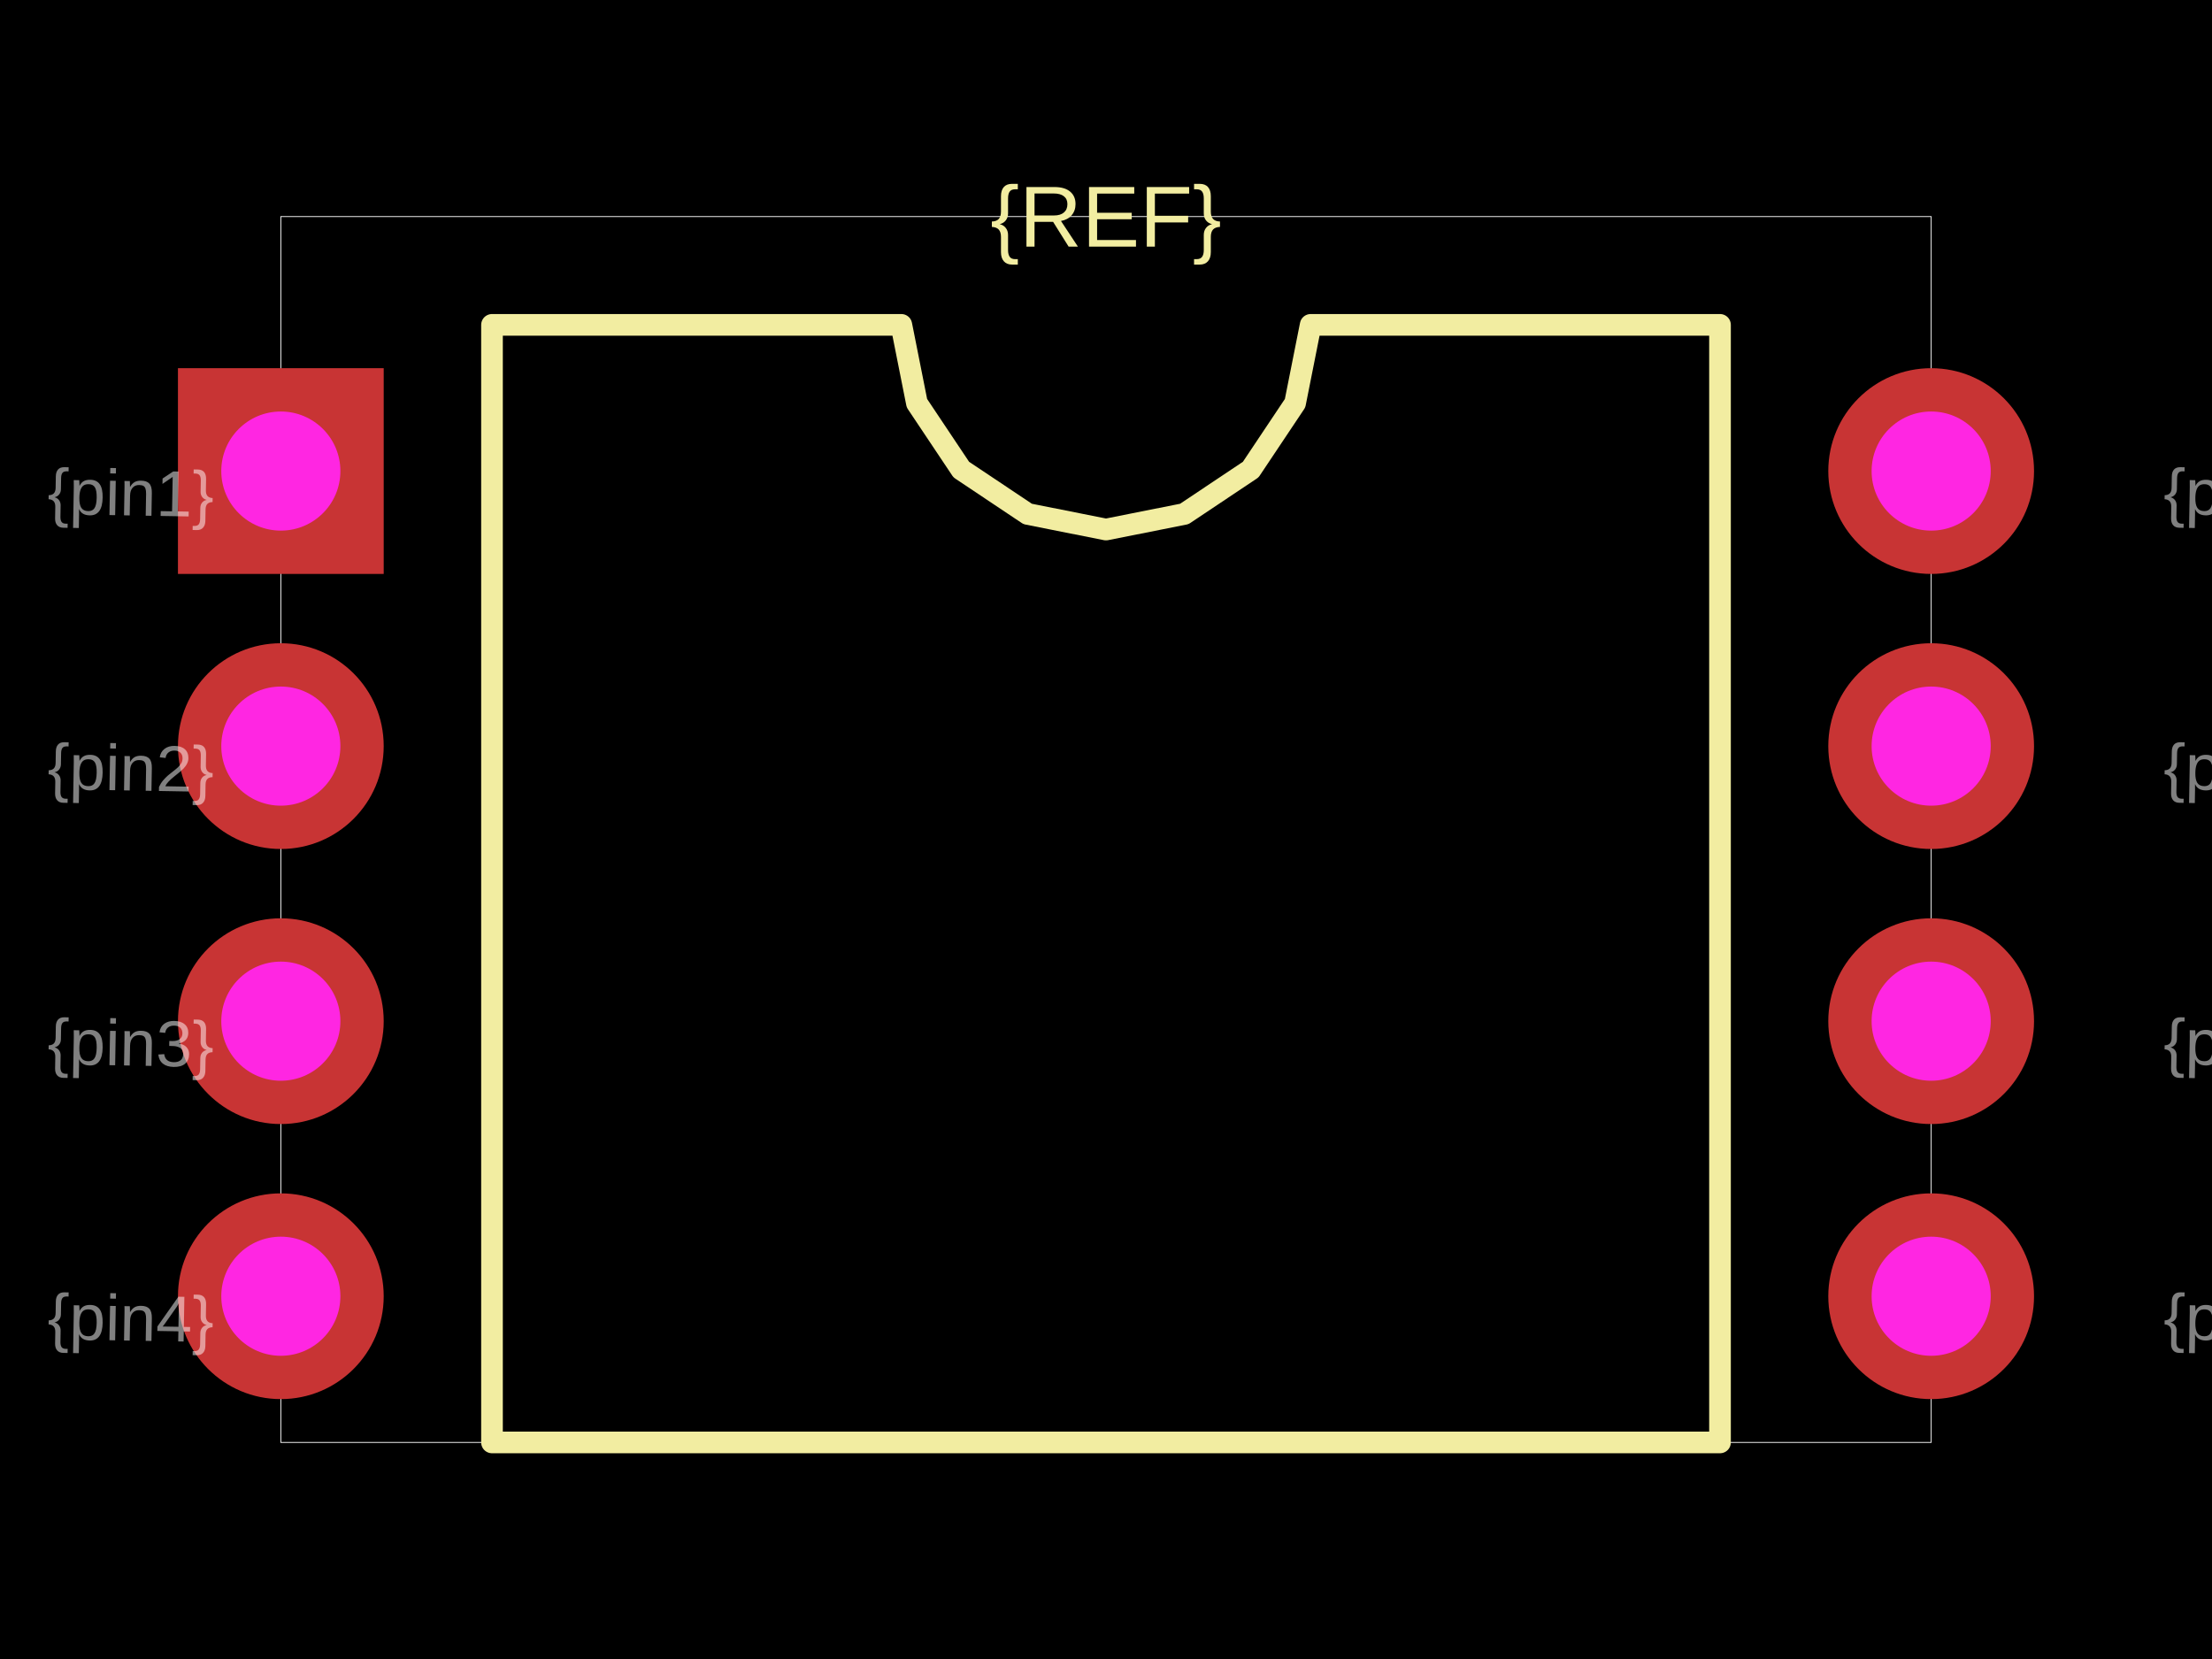
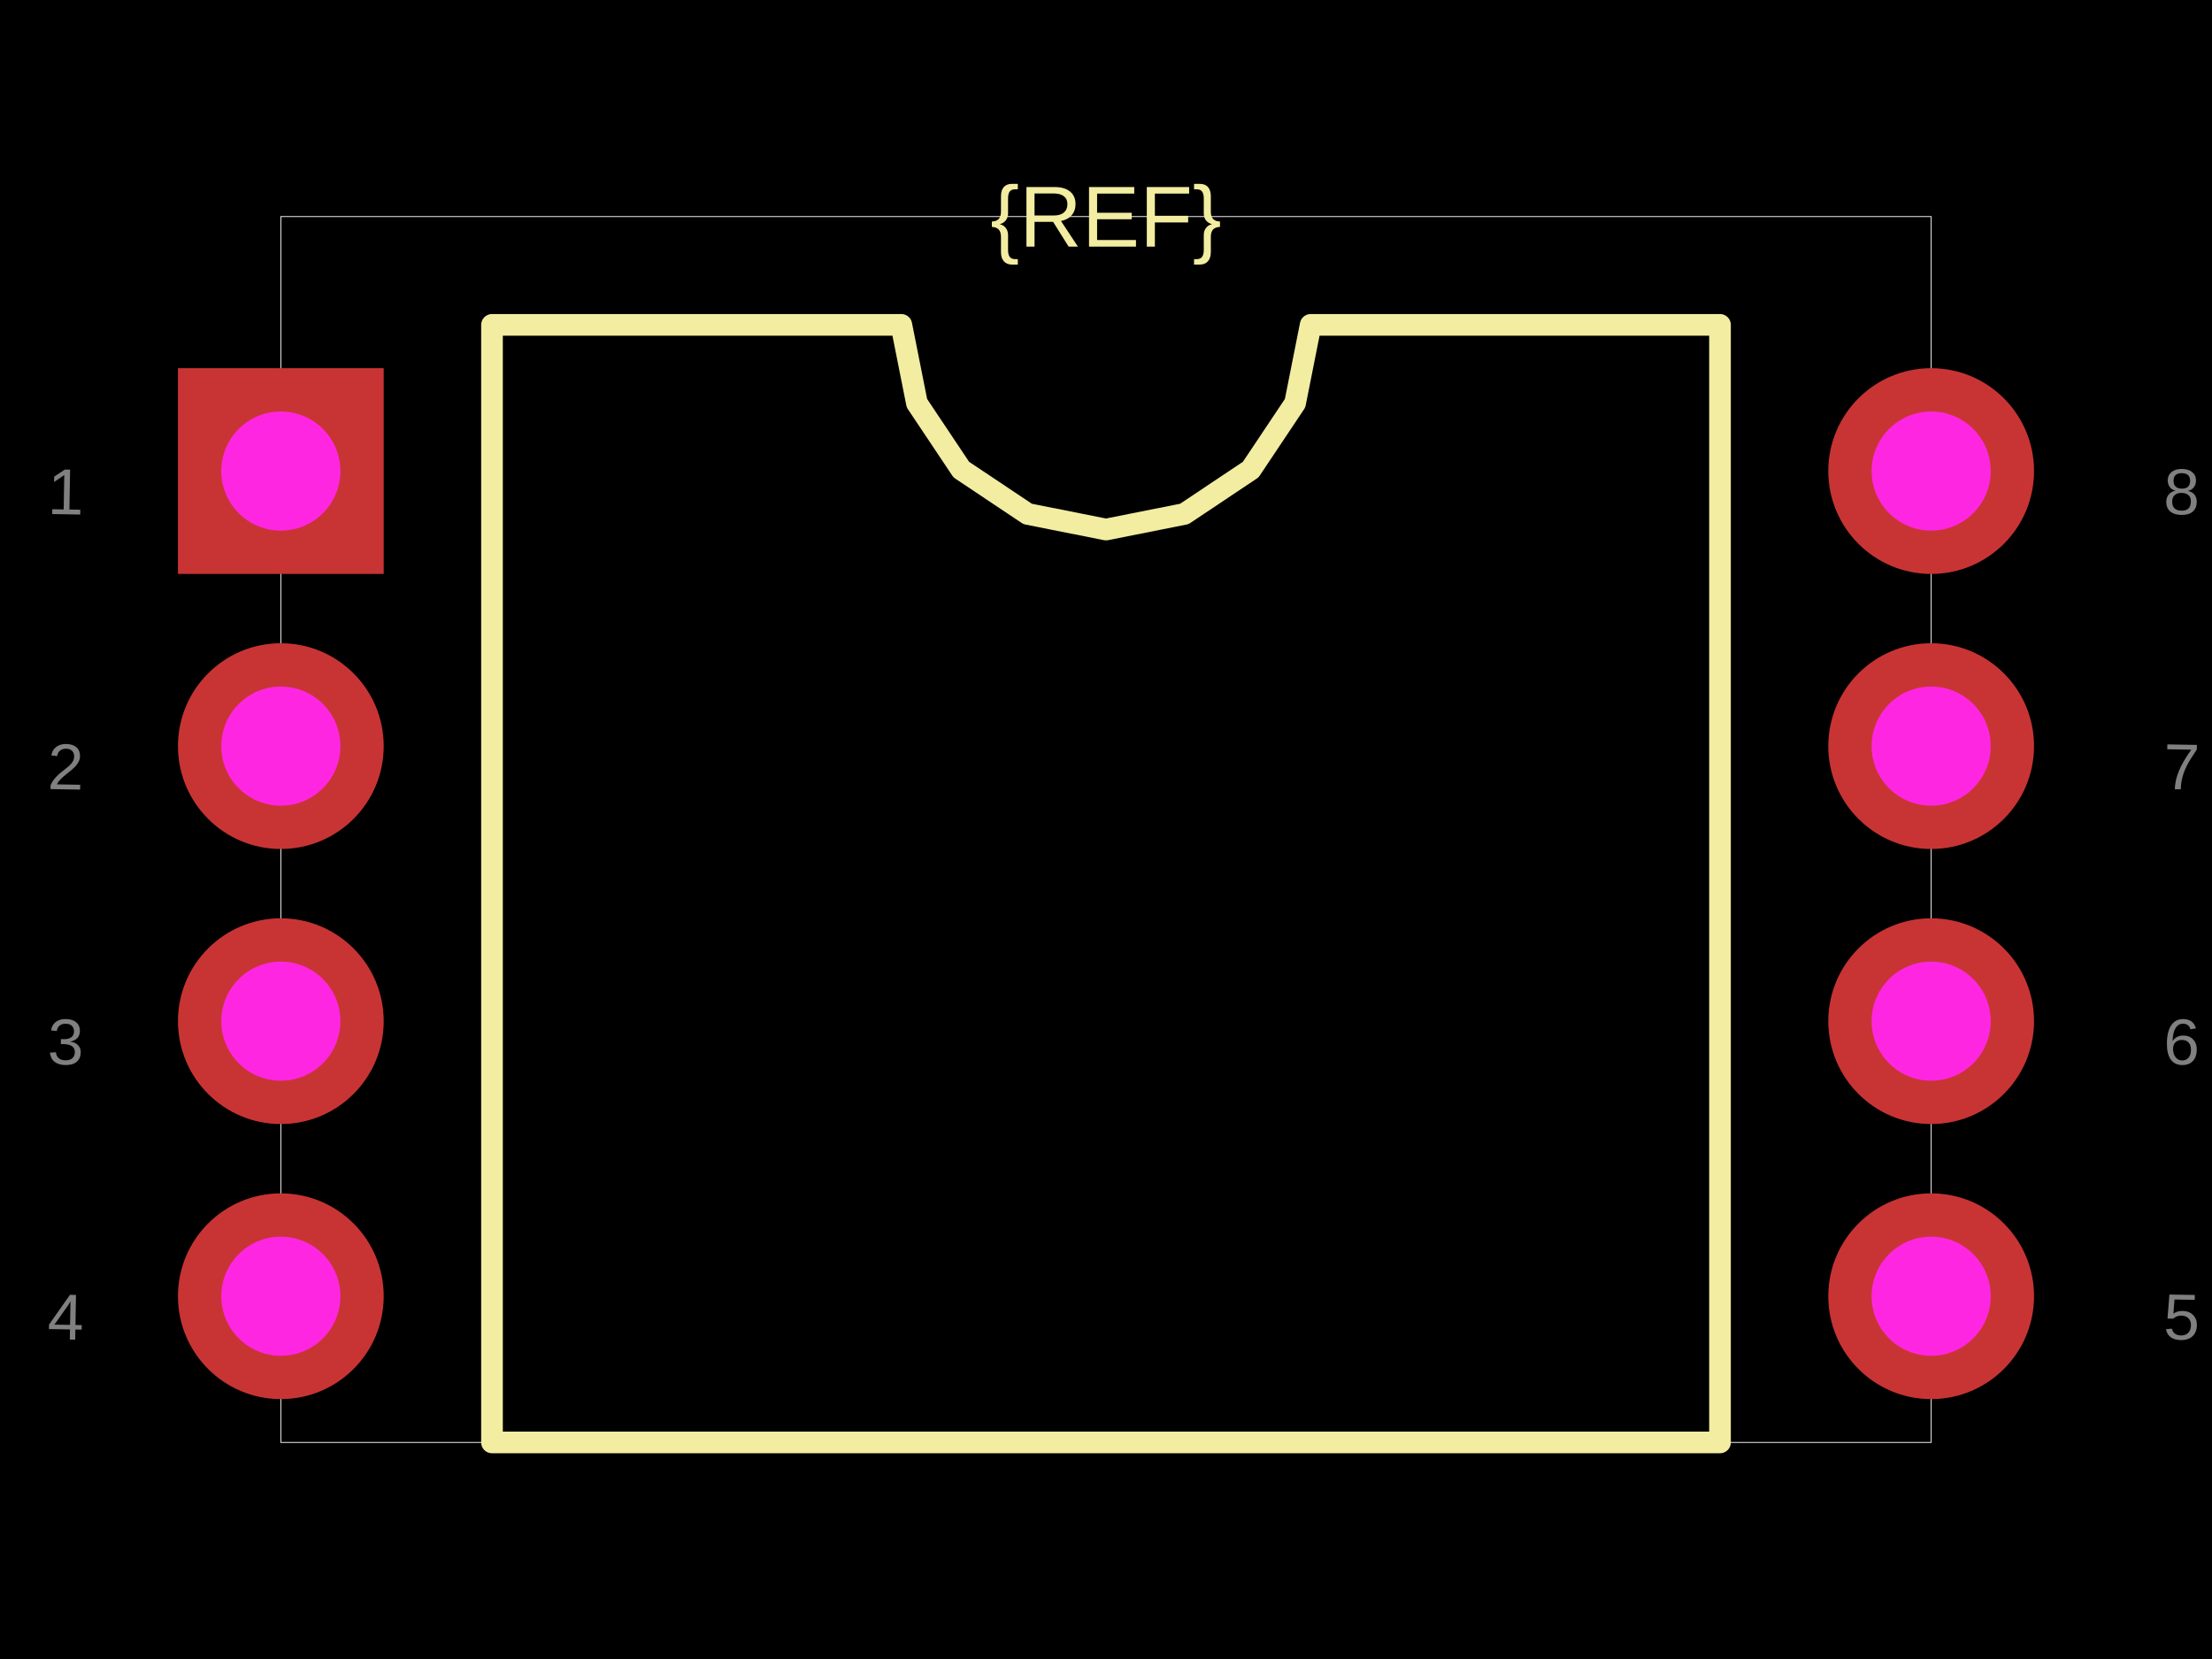
<svg xmlns="http://www.w3.org/2000/svg" width="800" height="600">
  <style />
  <rect class="boundary" x="0" y="0" fill="#000" width="800" height="600" data-type="pcb_background" data-pcb-layer="global" />
  <rect class="pcb-boundary" fill="none" stroke="#fff" stroke-width="0.3" x="101.567" y="78.329" width="596.867" height="443.342" data-type="pcb_boundary" data-pcb-layer="global" />
  <path class="pcb-silkscreen pcb-silkscreen-top" d="M 177.937 521.671 L 177.937 117.493 L 325.979 117.493 L 331.614 145.82 L 347.659 169.834 L 371.673 185.88 L 400 191.514 L 428.327 185.88 L 452.341 169.834 L 468.386 145.82 L 474.021 117.493 L 622.063 117.493 L 622.063 521.671 L 177.937 521.671 Z" fill="none" stroke="#f2eda1" stroke-width="7.833" stroke-linecap="round" stroke-linejoin="round" data-pcb-component-id="" data-pcb-silkscreen-path-id="silkscreen_path_1" data-type="pcb_silkscreen_path" data-pcb-layer="top" />
  <text x="0" y="0" dx="0" dy="0" fill="#f2eda1" font-family="Arial, sans-serif" font-size="31.332" text-anchor="middle" dominant-baseline="central" transform="matrix(1,0,0,1,400,78.32898)" class="pcb-silkscreen-text pcb-silkscreen-top" data-pcb-silkscreen-text-id="silkscreen_text_1" stroke="none" data-type="pcb_silkscreen_text" data-pcb-layer="top">{REF}</text>
  <g data-type="pcb_plated_hole" data-pcb-layer="through">
    <rect class="pcb-hole-outer-pad" fill="rgb(200, 52, 52)" x="64.36" y="133.159" width="74.413" height="74.413" data-type="pcb_plated_hole" data-pcb-layer="top" />
    <circle class="pcb-hole-inner" fill="#FF26E2" cx="101.567" cy="170.366" r="21.54" data-type="pcb_plated_hole_drill" data-pcb-layer="drill" />
  </g>
  <g data-type="pcb_plated_hole" data-pcb-layer="through">
    <circle class="pcb-hole-outer" fill="rgb(200, 52, 52)" cx="101.567" cy="269.843" r="37.206" data-type="pcb_plated_hole" data-pcb-layer="top" />
    <circle class="pcb-hole-inner" fill="#FF26E2" cx="101.567" cy="269.843" r="21.54" data-type="pcb_plated_hole_drill" data-pcb-layer="drill" />
  </g>
  <g data-type="pcb_plated_hole" data-pcb-layer="through">
    <circle class="pcb-hole-outer" fill="rgb(200, 52, 52)" cx="101.567" cy="369.321" r="37.206" data-type="pcb_plated_hole" data-pcb-layer="top" />
    <circle class="pcb-hole-inner" fill="#FF26E2" cx="101.567" cy="369.321" r="21.54" data-type="pcb_plated_hole_drill" data-pcb-layer="drill" />
  </g>
  <g data-type="pcb_plated_hole" data-pcb-layer="through">
    <circle class="pcb-hole-outer" fill="rgb(200, 52, 52)" cx="101.567" cy="468.799" r="37.206" data-type="pcb_plated_hole" data-pcb-layer="top" />
    <circle class="pcb-hole-inner" fill="#FF26E2" cx="101.567" cy="468.799" r="21.54" data-type="pcb_plated_hole_drill" data-pcb-layer="drill" />
  </g>
  <g data-type="pcb_plated_hole" data-pcb-layer="through">
    <circle class="pcb-hole-outer" fill="rgb(200, 52, 52)" cx="698.433" cy="468.799" r="37.206" data-type="pcb_plated_hole" data-pcb-layer="top" />
    <circle class="pcb-hole-inner" fill="#FF26E2" cx="698.433" cy="468.799" r="21.54" data-type="pcb_plated_hole_drill" data-pcb-layer="drill" />
  </g>
  <g data-type="pcb_plated_hole" data-pcb-layer="through">
    <circle class="pcb-hole-outer" fill="rgb(200, 52, 52)" cx="698.433" cy="369.321" r="37.206" data-type="pcb_plated_hole" data-pcb-layer="top" />
    <circle class="pcb-hole-inner" fill="#FF26E2" cx="698.433" cy="369.321" r="21.54" data-type="pcb_plated_hole_drill" data-pcb-layer="drill" />
  </g>
  <g data-type="pcb_plated_hole" data-pcb-layer="through">
    <circle class="pcb-hole-outer" fill="rgb(200, 52, 52)" cx="698.433" cy="269.843" r="37.206" data-type="pcb_plated_hole" data-pcb-layer="top" />
    <circle class="pcb-hole-inner" fill="#FF26E2" cx="698.433" cy="269.843" r="21.54" data-type="pcb_plated_hole_drill" data-pcb-layer="drill" />
  </g>
  <g data-type="pcb_plated_hole" data-pcb-layer="through">
    <circle class="pcb-hole-outer" fill="rgb(200, 52, 52)" cx="698.433" cy="170.366" r="37.206" data-type="pcb_plated_hole" data-pcb-layer="top" />
    <circle class="pcb-hole-inner" fill="#FF26E2" cx="698.433" cy="170.366" r="21.54" data-type="pcb_plated_hole_drill" data-pcb-layer="drill" />
  </g>
-   <text x="0" y="0" font-family="Arial, sans-serif" font-size="23.499" text-anchor="start" dominant-baseline="text-before-edge" transform="matrix(0.9998477,0.01745241,-0.01745241,0.9998477,17.36292,170.3655)" class="pcb-fabrication-note-text" fill="rgba(255,255,255,0.5)" data-type="pcb_fabrication_note_text" data-pcb-layer="overlay">{pin1}</text>
-   <text x="0" y="0" font-family="Arial, sans-serif" font-size="23.499" text-anchor="start" dominant-baseline="text-before-edge" transform="matrix(0.9998477,0.01745241,-0.01745241,0.9998477,17.36292,269.8433)" class="pcb-fabrication-note-text" fill="rgba(255,255,255,0.5)" data-type="pcb_fabrication_note_text" data-pcb-layer="overlay">{pin2}</text>
-   <text x="0" y="0" font-family="Arial, sans-serif" font-size="23.499" text-anchor="start" dominant-baseline="text-before-edge" transform="matrix(0.9998477,0.01745241,-0.01745241,0.9998477,17.36292,369.3211)" class="pcb-fabrication-note-text" fill="rgba(255,255,255,0.5)" data-type="pcb_fabrication_note_text" data-pcb-layer="overlay">{pin3}</text>
-   <text x="0" y="0" font-family="Arial, sans-serif" font-size="23.499" text-anchor="start" dominant-baseline="text-before-edge" transform="matrix(0.9998477,0.01745241,-0.01745241,0.9998477,17.36292,468.799)" class="pcb-fabrication-note-text" fill="rgba(255,255,255,0.5)" data-type="pcb_fabrication_note_text" data-pcb-layer="overlay">{pin4}</text>
-   <text x="0" y="0" font-family="Arial, sans-serif" font-size="23.499" text-anchor="start" dominant-baseline="text-before-edge" transform="matrix(0.9998477,0.01745241,-0.01745241,0.9998477,782.6371,468.799)" class="pcb-fabrication-note-text" fill="rgba(255,255,255,0.5)" data-type="pcb_fabrication_note_text" data-pcb-layer="overlay">{pin5}</text>
-   <text x="0" y="0" font-family="Arial, sans-serif" font-size="23.499" text-anchor="start" dominant-baseline="text-before-edge" transform="matrix(0.9998477,0.01745241,-0.01745241,0.9998477,782.6371,369.3211)" class="pcb-fabrication-note-text" fill="rgba(255,255,255,0.5)" data-type="pcb_fabrication_note_text" data-pcb-layer="overlay">{pin6}</text>
-   <text x="0" y="0" font-family="Arial, sans-serif" font-size="23.499" text-anchor="start" dominant-baseline="text-before-edge" transform="matrix(0.9998477,0.01745241,-0.01745241,0.9998477,782.6371,269.8433)" class="pcb-fabrication-note-text" fill="rgba(255,255,255,0.5)" data-type="pcb_fabrication_note_text" data-pcb-layer="overlay">{pin7}</text>
-   <text x="0" y="0" font-family="Arial, sans-serif" font-size="23.499" text-anchor="start" dominant-baseline="text-before-edge" transform="matrix(0.9998477,0.01745241,-0.01745241,0.9998477,782.6371,170.3655)" class="pcb-fabrication-note-text" fill="rgba(255,255,255,0.5)" data-type="pcb_fabrication_note_text" data-pcb-layer="overlay">{pin8}</text>
+   <text x="0" y="0" font-family="Arial, sans-serif" font-size="23.499" text-anchor="start" dominant-baseline="text-before-edge" transform="matrix(0.9998477,0.01745241,-0.01745241,0.9998477,17.36292,170.3655)" class="pcb-fabrication-note-text" fill="rgba(255,255,255,0.5)" data-type="pcb_fabrication_note_text" data-pcb-layer="overlay">1</text>
+   <text x="0" y="0" font-family="Arial, sans-serif" font-size="23.499" text-anchor="start" dominant-baseline="text-before-edge" transform="matrix(0.9998477,0.01745241,-0.01745241,0.9998477,17.36292,269.8433)" class="pcb-fabrication-note-text" fill="rgba(255,255,255,0.5)" data-type="pcb_fabrication_note_text" data-pcb-layer="overlay">2</text>
+   <text x="0" y="0" font-family="Arial, sans-serif" font-size="23.499" text-anchor="start" dominant-baseline="text-before-edge" transform="matrix(0.9998477,0.01745241,-0.01745241,0.9998477,17.36292,369.3211)" class="pcb-fabrication-note-text" fill="rgba(255,255,255,0.5)" data-type="pcb_fabrication_note_text" data-pcb-layer="overlay">3</text>
+   <text x="0" y="0" font-family="Arial, sans-serif" font-size="23.499" text-anchor="start" dominant-baseline="text-before-edge" transform="matrix(0.9998477,0.01745241,-0.01745241,0.9998477,17.36292,468.799)" class="pcb-fabrication-note-text" fill="rgba(255,255,255,0.5)" data-type="pcb_fabrication_note_text" data-pcb-layer="overlay">4</text>
+   <text x="0" y="0" font-family="Arial, sans-serif" font-size="23.499" text-anchor="start" dominant-baseline="text-before-edge" transform="matrix(0.9998477,0.01745241,-0.01745241,0.9998477,782.6371,468.799)" class="pcb-fabrication-note-text" fill="rgba(255,255,255,0.5)" data-type="pcb_fabrication_note_text" data-pcb-layer="overlay">5</text>
+   <text x="0" y="0" font-family="Arial, sans-serif" font-size="23.499" text-anchor="start" dominant-baseline="text-before-edge" transform="matrix(0.9998477,0.01745241,-0.01745241,0.9998477,782.6371,369.3211)" class="pcb-fabrication-note-text" fill="rgba(255,255,255,0.5)" data-type="pcb_fabrication_note_text" data-pcb-layer="overlay">6</text>
+   <text x="0" y="0" font-family="Arial, sans-serif" font-size="23.499" text-anchor="start" dominant-baseline="text-before-edge" transform="matrix(0.9998477,0.01745241,-0.01745241,0.9998477,782.6371,269.8433)" class="pcb-fabrication-note-text" fill="rgba(255,255,255,0.5)" data-type="pcb_fabrication_note_text" data-pcb-layer="overlay">7</text>
+   <text x="0" y="0" font-family="Arial, sans-serif" font-size="23.499" text-anchor="start" dominant-baseline="text-before-edge" transform="matrix(0.9998477,0.01745241,-0.01745241,0.9998477,782.6371,170.3655)" class="pcb-fabrication-note-text" fill="rgba(255,255,255,0.5)" data-type="pcb_fabrication_note_text" data-pcb-layer="overlay">8</text>
</svg>
